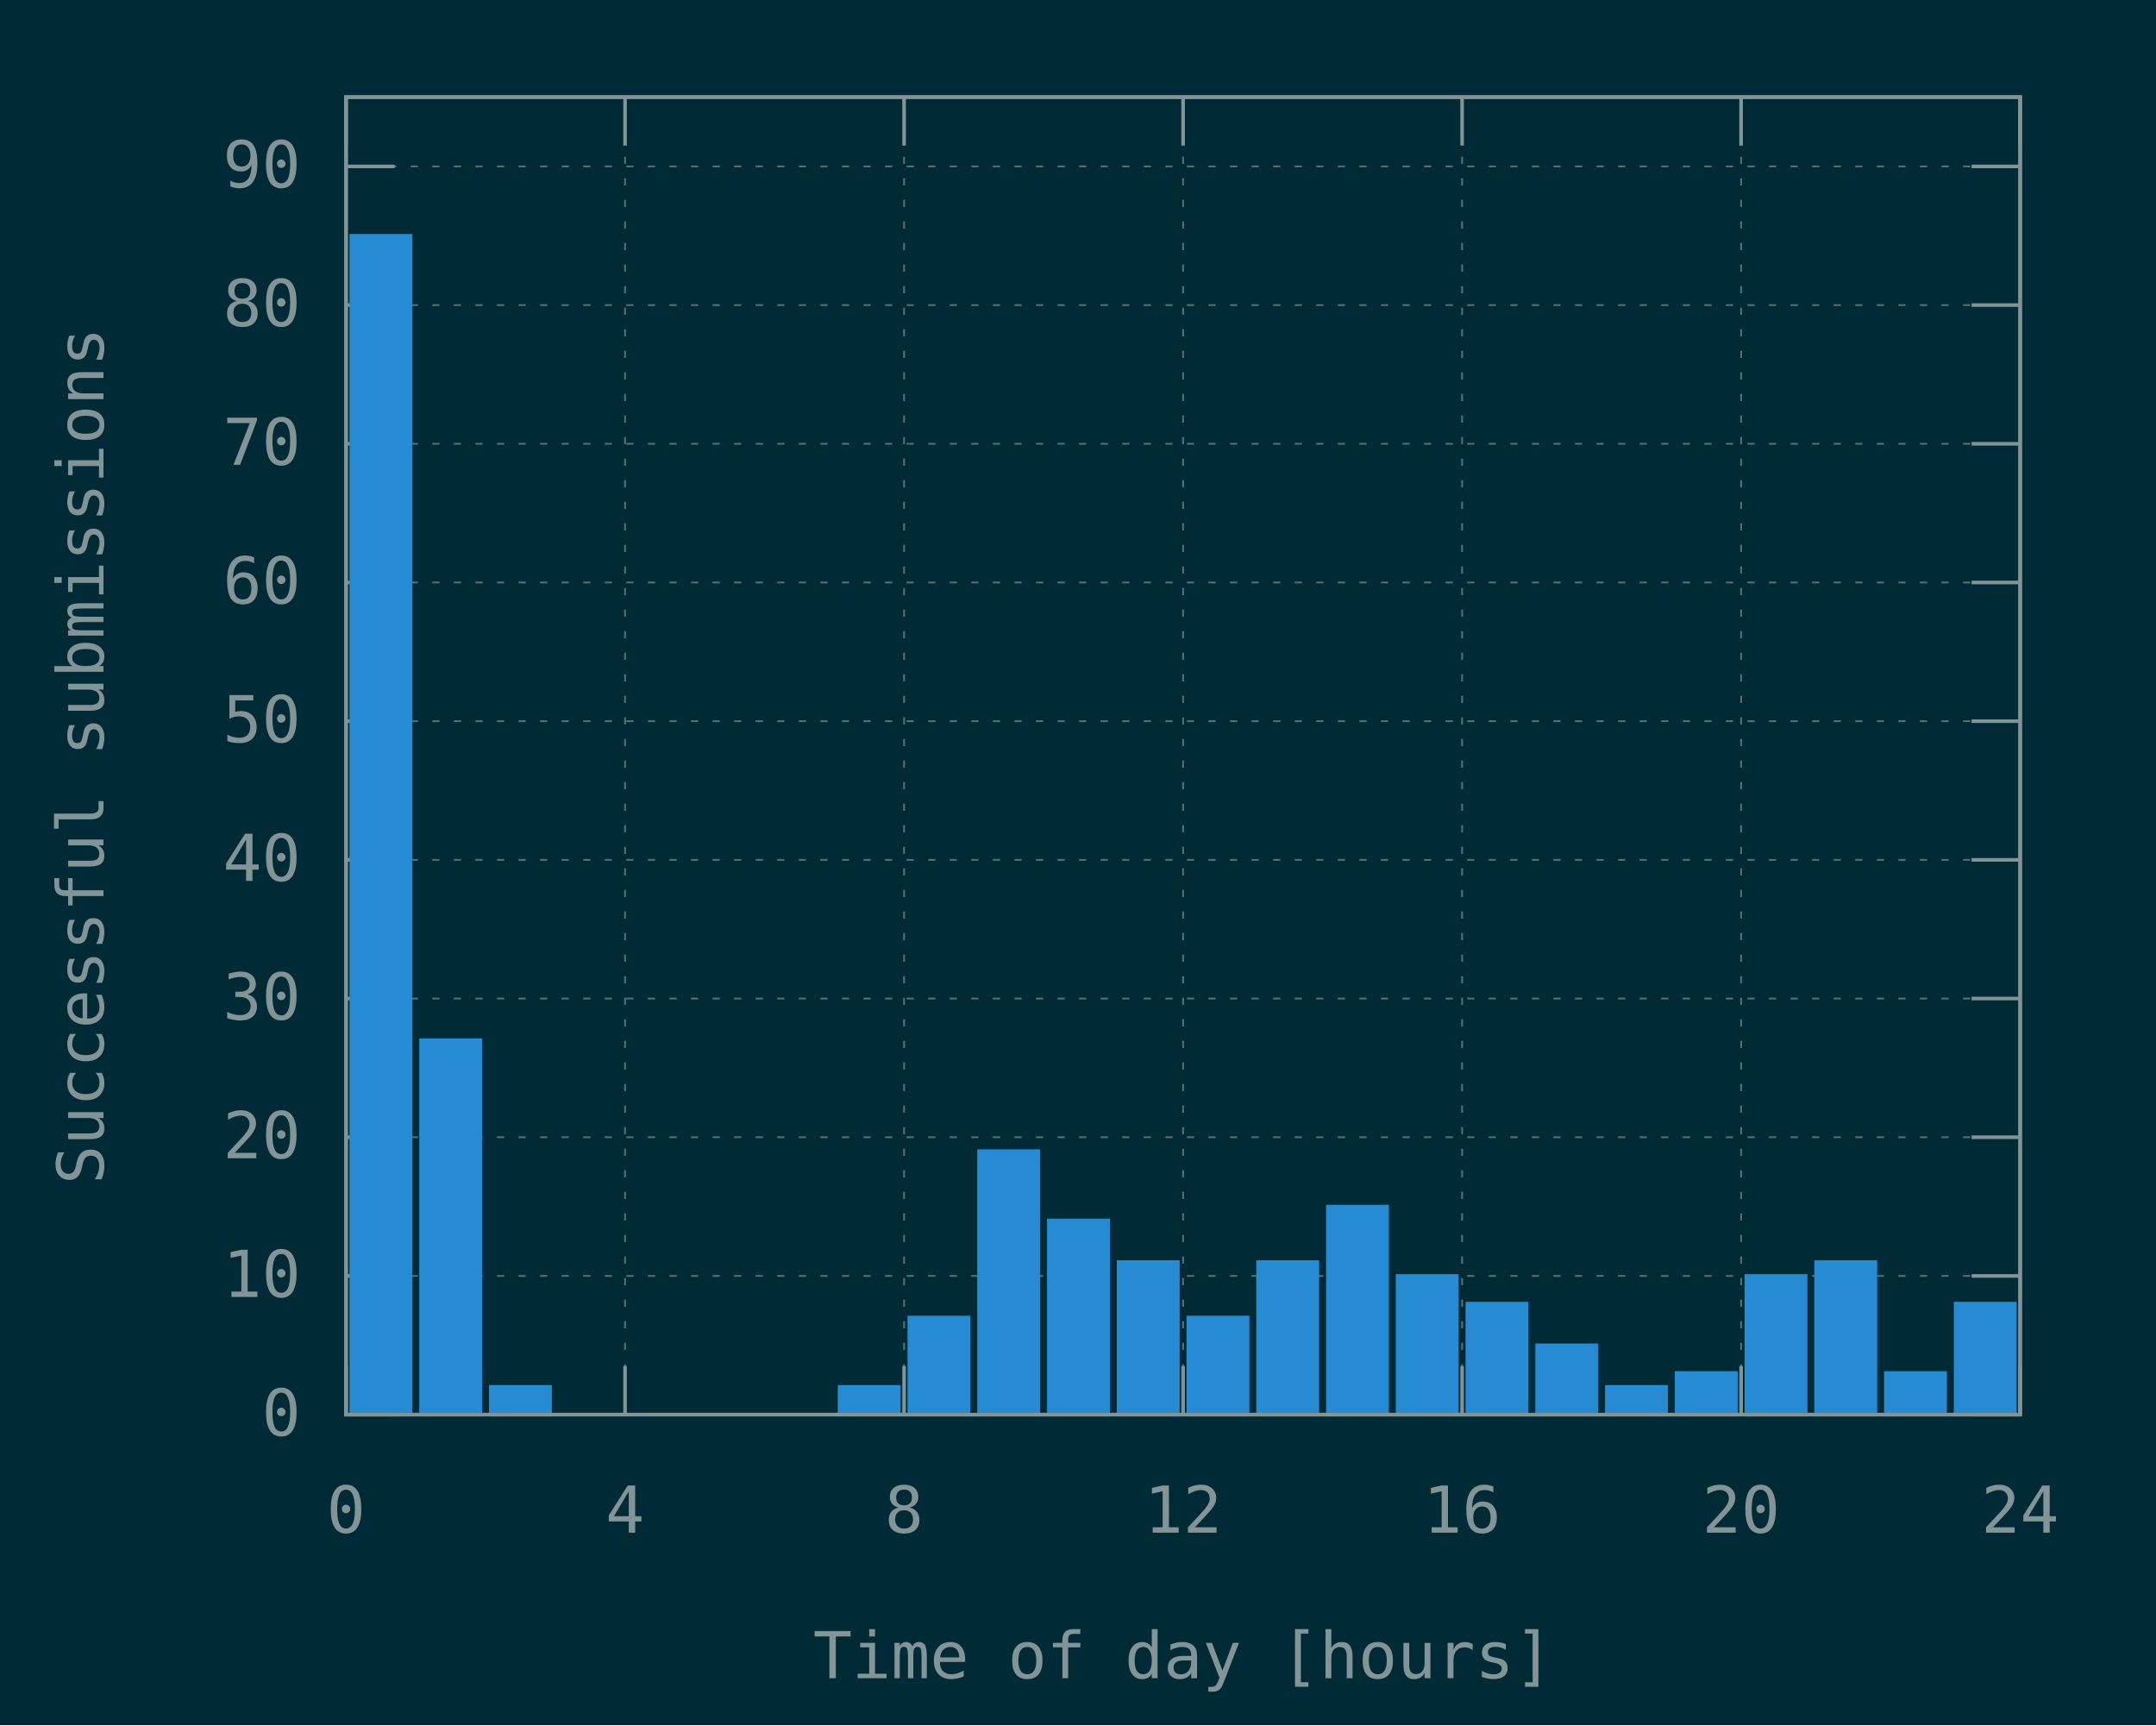
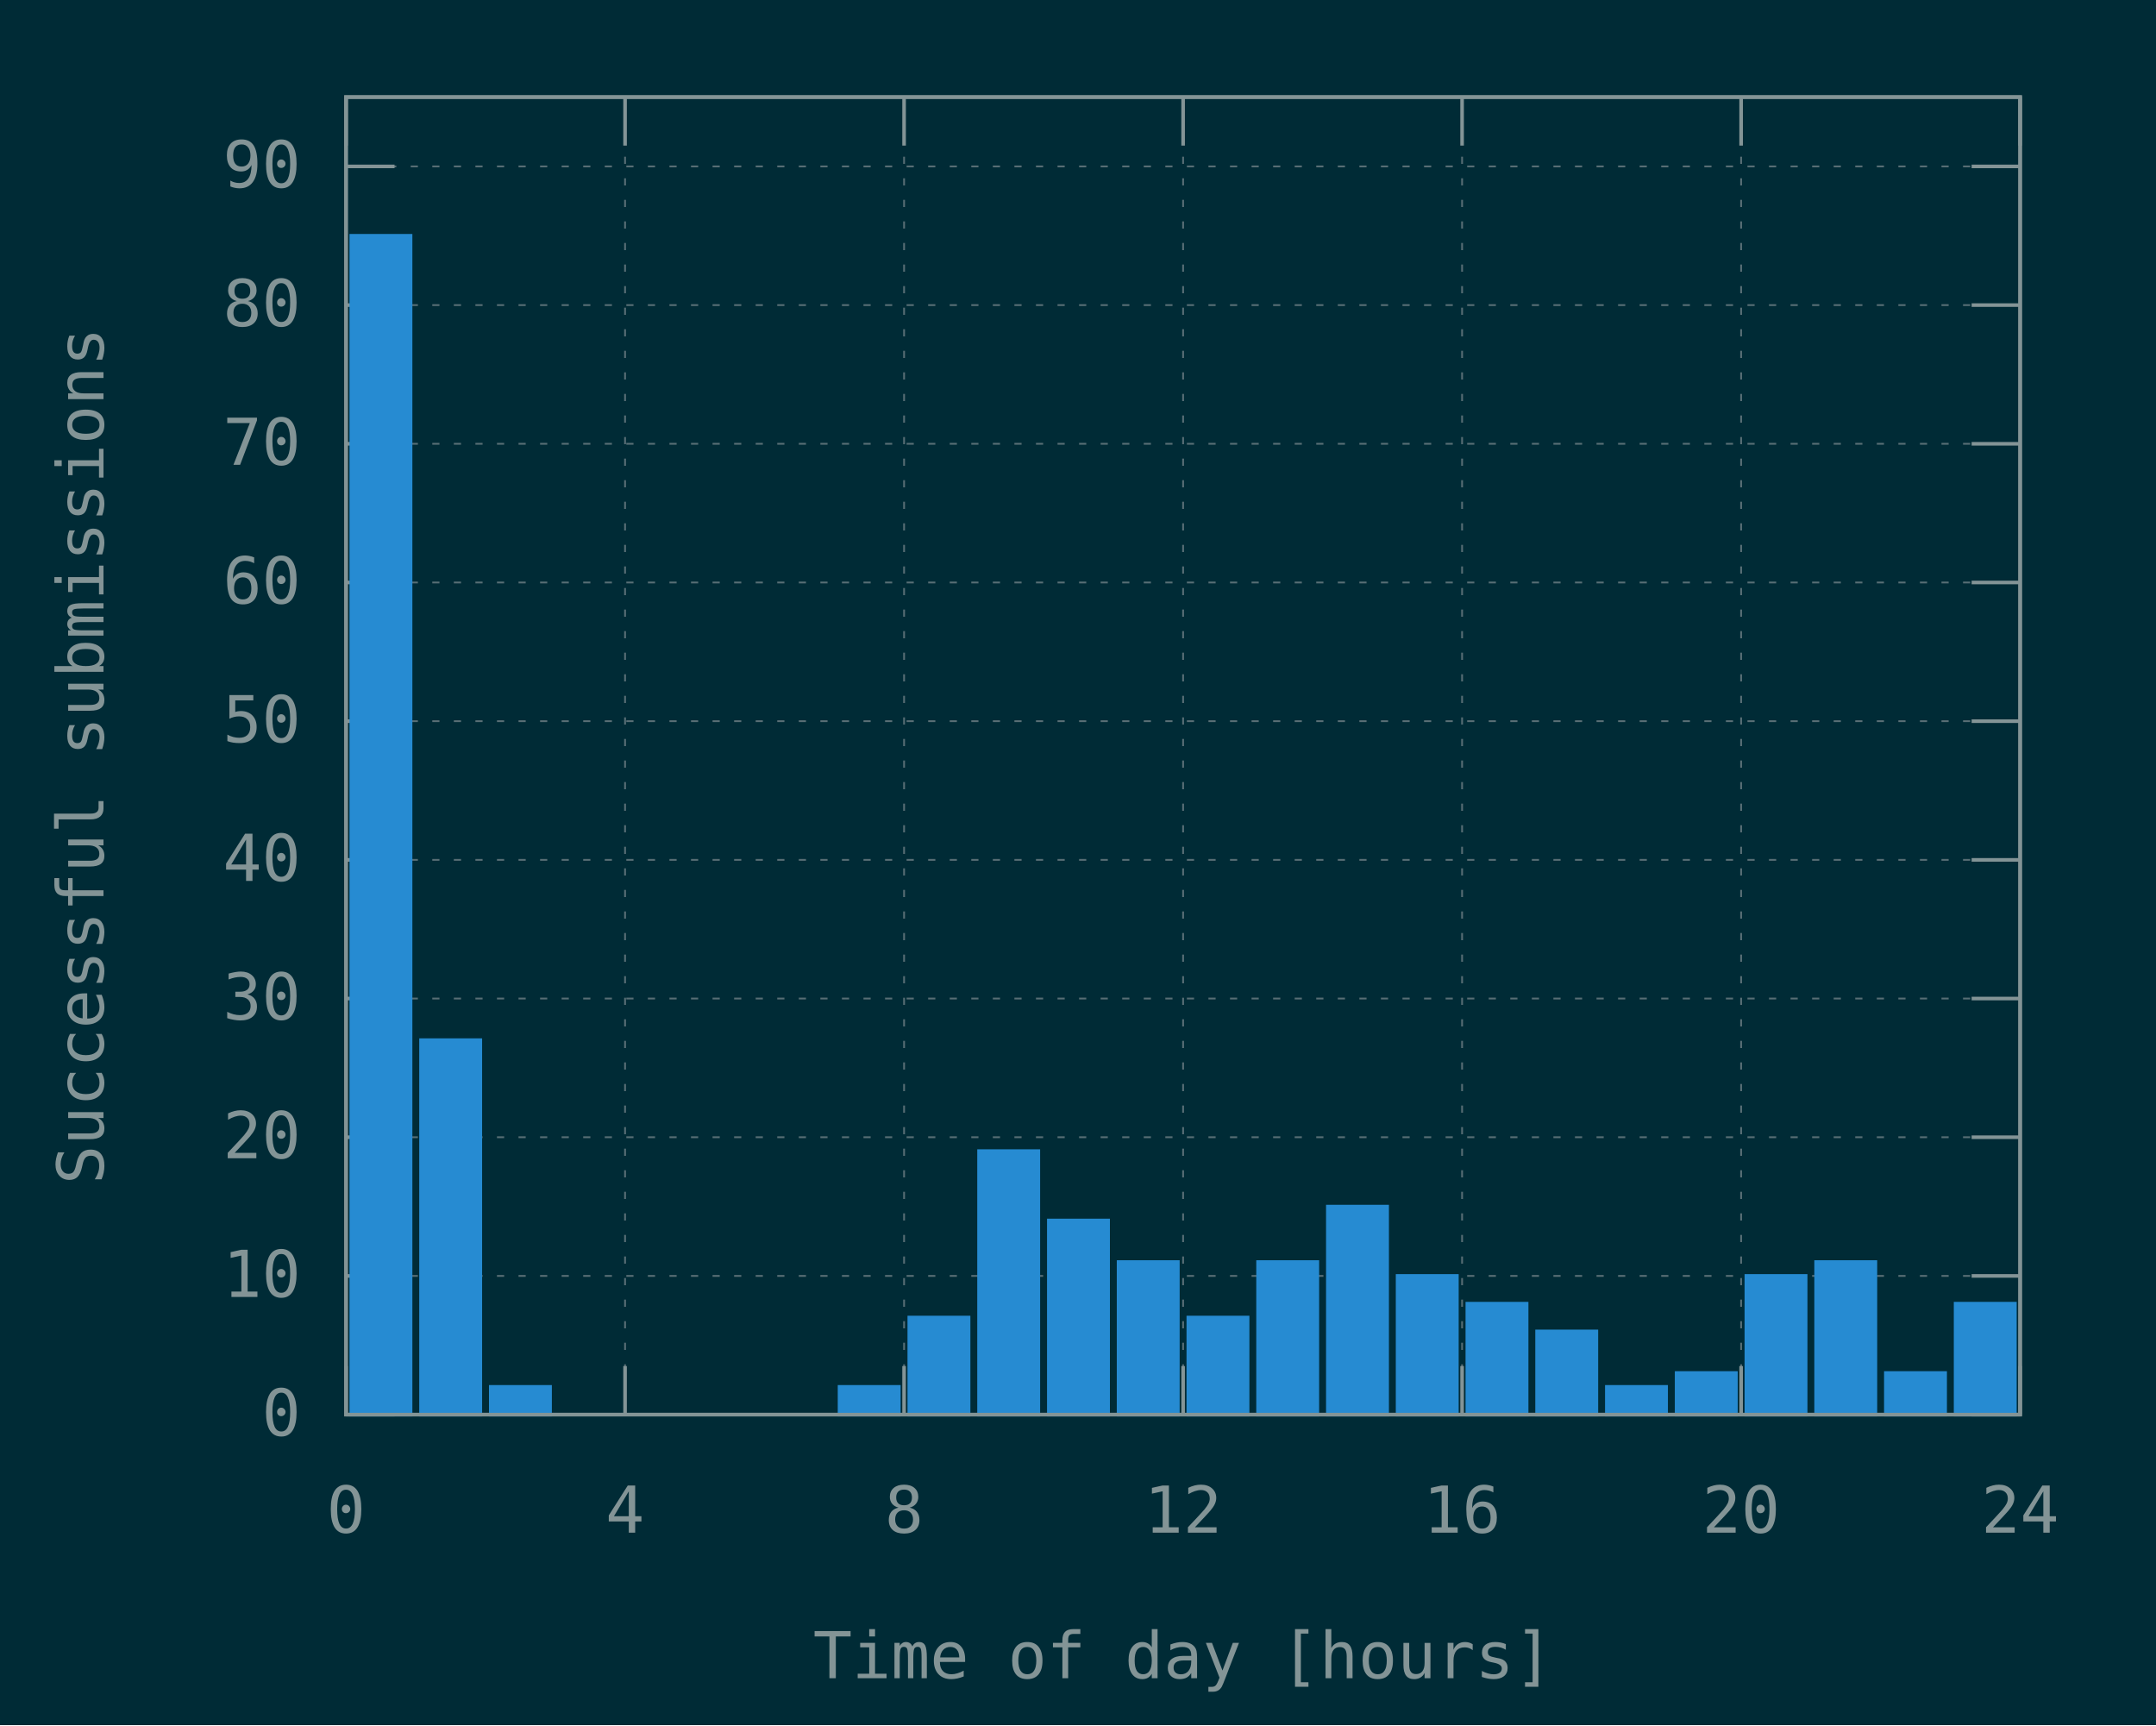
<svg xmlns="http://www.w3.org/2000/svg" xmlns:xlink="http://www.w3.org/1999/xlink" width="600" height="480" viewBox="0 0 600 480">
  <g id="gnuplot_canvas">
    <rect x="0" y="0" width="600" height="480" fill="#002b36" />
    <defs>
      <circle id="gpDot" r="0.5" stroke-width="0.5" stroke="currentColor" />
      <path id="gpPt0" stroke-width="0.148" stroke="currentColor" d="M-1,0 h2 M0,-1 v2" />
      <path id="gpPt1" stroke-width="0.148" stroke="currentColor" d="M-1,-1 L1,1 M1,-1 L-1,1" />
      <path id="gpPt2" stroke-width="0.148" stroke="currentColor" d="M-1,0 L1,0 M0,-1 L0,1 M-1,-1 L1,1 M-1,1 L1,-1" />
      <rect id="gpPt3" stroke-width="0.148" stroke="currentColor" x="-1" y="-1" width="2" height="2" />
      <rect id="gpPt4" stroke-width="0.148" stroke="currentColor" fill="currentColor" x="-1" y="-1" width="2" height="2" />
      <circle id="gpPt5" stroke-width="0.148" stroke="currentColor" cx="0" cy="0" r="1" />
      <use xlink:href="#gpPt5" id="gpPt6" fill="currentColor" stroke="none" />
      <path id="gpPt7" stroke-width="0.148" stroke="currentColor" d="M0,-1.33 L-1.33,0.67 L1.33,0.67 z" />
      <use xlink:href="#gpPt7" id="gpPt8" fill="currentColor" stroke="none" />
      <use xlink:href="#gpPt7" id="gpPt9" stroke="currentColor" transform="rotate(180)" />
      <use xlink:href="#gpPt9" id="gpPt10" fill="currentColor" stroke="none" />
      <use xlink:href="#gpPt3" id="gpPt11" stroke="currentColor" transform="rotate(45)" />
      <use xlink:href="#gpPt11" id="gpPt12" fill="currentColor" stroke="none" />
      <path id="gpPt13" stroke-width="0.148" stroke="currentColor" d="M0,1.330 L1.265,0.411 L0.782,-1.067 L-0.782,-1.076 L-1.265,0.411 z" />
      <use xlink:href="#gpPt13" id="gpPt14" fill="currentColor" stroke="none" />
      <filter id="textbox" filterUnits="objectBoundingBox" x="0" y="0" height="1" width="1">
        <feFlood flood-color="#002B36" flood-opacity="1" result="bgnd" />
        <feComposite in="SourceGraphic" in2="bgnd" operator="atop" />
      </filter>
      <filter id="greybox" filterUnits="objectBoundingBox" x="0" y="0" height="1" width="1">
        <feFlood flood-color="lightgrey" flood-opacity="1" result="grey" />
        <feComposite in="SourceGraphic" in2="grey" operator="atop" />
      </filter>
    </defs>
    <g fill="none" color="#002B36" stroke="currentColor" stroke-width="1.00" stroke-linecap="butt" stroke-linejoin="miter">
</g>
    <g fill="none" color="black" stroke="currentColor" stroke-width="1.00" stroke-linecap="butt" stroke-linejoin="miter">
</g>
    <g fill="none" color="black" stroke="rgb(131, 148, 150)" stroke-width="0.50" stroke-linecap="butt" stroke-linejoin="miter">
</g>
    <g fill="none" color="gray" stroke="currentColor" stroke-width="0.50" stroke-linecap="butt" stroke-linejoin="miter">
      <path stroke="rgb( 88, 110, 117)" stroke-dasharray="2,4" class="gridline" d="M96.30,393.60 L562.19,393.60  " />
    </g>
    <g fill="none" color="gray" stroke="rgb( 88, 110, 117)" stroke-width="1.00" stroke-linecap="butt" stroke-linejoin="miter">
</g>
    <g fill="none" color="black" stroke="currentColor" stroke-width="1.00" stroke-linecap="butt" stroke-linejoin="miter">
      <path stroke="rgb(131, 148, 150)" d="M96.30,393.60 L109.80,393.60 M562.19,393.60 L548.69,393.60  " />
      <g transform="translate(83.70,399.45)" stroke="none" fill="rgb(131,148,150)" font-family="Inconsolata" font-size="18.00" text-anchor="end">
        <text>
          <tspan font-family="Inconsolata"> 0</tspan>
        </text>
      </g>
    </g>
    <g fill="none" color="black" stroke="currentColor" stroke-width="1.00" stroke-linecap="butt" stroke-linejoin="miter">
</g>
    <g fill="none" color="black" stroke="rgb(131, 148, 150)" stroke-width="0.50" stroke-linecap="butt" stroke-linejoin="miter">
</g>
    <g fill="none" color="gray" stroke="currentColor" stroke-width="0.50" stroke-linecap="butt" stroke-linejoin="miter">
      <path stroke="rgb( 88, 110, 117)" stroke-dasharray="2,4" class="gridline" d="M96.30,355.01 L562.19,355.01  " />
    </g>
    <g fill="none" color="gray" stroke="rgb( 88, 110, 117)" stroke-width="1.00" stroke-linecap="butt" stroke-linejoin="miter">
</g>
    <g fill="none" color="black" stroke="currentColor" stroke-width="1.00" stroke-linecap="butt" stroke-linejoin="miter">
      <path stroke="rgb(131, 148, 150)" d="M96.30,355.01 L109.80,355.01 M562.19,355.01 L548.69,355.01  " />
      <g transform="translate(83.70,360.86)" stroke="none" fill="rgb(131,148,150)" font-family="Inconsolata" font-size="18.00" text-anchor="end">
        <text>
          <tspan font-family="Inconsolata"> 10</tspan>
        </text>
      </g>
    </g>
    <g fill="none" color="black" stroke="currentColor" stroke-width="1.00" stroke-linecap="butt" stroke-linejoin="miter">
</g>
    <g fill="none" color="black" stroke="rgb(131, 148, 150)" stroke-width="0.50" stroke-linecap="butt" stroke-linejoin="miter">
</g>
    <g fill="none" color="gray" stroke="currentColor" stroke-width="0.50" stroke-linecap="butt" stroke-linejoin="miter">
      <path stroke="rgb( 88, 110, 117)" stroke-dasharray="2,4" class="gridline" d="M96.30,316.42 L562.19,316.42  " />
    </g>
    <g fill="none" color="gray" stroke="rgb( 88, 110, 117)" stroke-width="1.00" stroke-linecap="butt" stroke-linejoin="miter">
</g>
    <g fill="none" color="black" stroke="currentColor" stroke-width="1.00" stroke-linecap="butt" stroke-linejoin="miter">
      <path stroke="rgb(131, 148, 150)" d="M96.30,316.42 L109.80,316.42 M562.19,316.42 L548.69,316.42  " />
      <g transform="translate(83.70,322.27)" stroke="none" fill="rgb(131,148,150)" font-family="Inconsolata" font-size="18.00" text-anchor="end">
        <text>
          <tspan font-family="Inconsolata"> 20</tspan>
        </text>
      </g>
    </g>
    <g fill="none" color="black" stroke="currentColor" stroke-width="1.00" stroke-linecap="butt" stroke-linejoin="miter">
</g>
    <g fill="none" color="black" stroke="rgb(131, 148, 150)" stroke-width="0.50" stroke-linecap="butt" stroke-linejoin="miter">
</g>
    <g fill="none" color="gray" stroke="currentColor" stroke-width="0.50" stroke-linecap="butt" stroke-linejoin="miter">
      <path stroke="rgb( 88, 110, 117)" stroke-dasharray="2,4" class="gridline" d="M96.30,277.83 L562.19,277.83  " />
    </g>
    <g fill="none" color="gray" stroke="rgb( 88, 110, 117)" stroke-width="1.00" stroke-linecap="butt" stroke-linejoin="miter">
</g>
    <g fill="none" color="black" stroke="currentColor" stroke-width="1.00" stroke-linecap="butt" stroke-linejoin="miter">
      <path stroke="rgb(131, 148, 150)" d="M96.30,277.83 L109.80,277.83 M562.19,277.83 L548.69,277.83  " />
      <g transform="translate(83.70,283.68)" stroke="none" fill="rgb(131,148,150)" font-family="Inconsolata" font-size="18.00" text-anchor="end">
        <text>
          <tspan font-family="Inconsolata"> 30</tspan>
        </text>
      </g>
    </g>
    <g fill="none" color="black" stroke="currentColor" stroke-width="1.00" stroke-linecap="butt" stroke-linejoin="miter">
</g>
    <g fill="none" color="black" stroke="rgb(131, 148, 150)" stroke-width="0.50" stroke-linecap="butt" stroke-linejoin="miter">
</g>
    <g fill="none" color="gray" stroke="currentColor" stroke-width="0.50" stroke-linecap="butt" stroke-linejoin="miter">
      <path stroke="rgb( 88, 110, 117)" stroke-dasharray="2,4" class="gridline" d="M96.30,239.25 L562.19,239.25  " />
    </g>
    <g fill="none" color="gray" stroke="rgb( 88, 110, 117)" stroke-width="1.00" stroke-linecap="butt" stroke-linejoin="miter">
</g>
    <g fill="none" color="black" stroke="currentColor" stroke-width="1.00" stroke-linecap="butt" stroke-linejoin="miter">
      <path stroke="rgb(131, 148, 150)" d="M96.30,239.25 L109.80,239.25 M562.19,239.25 L548.69,239.25  " />
      <g transform="translate(83.70,245.10)" stroke="none" fill="rgb(131,148,150)" font-family="Inconsolata" font-size="18.00" text-anchor="end">
        <text>
          <tspan font-family="Inconsolata"> 40</tspan>
        </text>
      </g>
    </g>
    <g fill="none" color="black" stroke="currentColor" stroke-width="1.00" stroke-linecap="butt" stroke-linejoin="miter">
</g>
    <g fill="none" color="black" stroke="rgb(131, 148, 150)" stroke-width="0.50" stroke-linecap="butt" stroke-linejoin="miter">
</g>
    <g fill="none" color="gray" stroke="currentColor" stroke-width="0.50" stroke-linecap="butt" stroke-linejoin="miter">
      <path stroke="rgb( 88, 110, 117)" stroke-dasharray="2,4" class="gridline" d="M96.30,200.66 L562.19,200.66  " />
    </g>
    <g fill="none" color="gray" stroke="rgb( 88, 110, 117)" stroke-width="1.00" stroke-linecap="butt" stroke-linejoin="miter">
</g>
    <g fill="none" color="black" stroke="currentColor" stroke-width="1.00" stroke-linecap="butt" stroke-linejoin="miter">
      <path stroke="rgb(131, 148, 150)" d="M96.30,200.66 L109.80,200.66 M562.19,200.66 L548.69,200.66  " />
      <g transform="translate(83.70,206.51)" stroke="none" fill="rgb(131,148,150)" font-family="Inconsolata" font-size="18.00" text-anchor="end">
        <text>
          <tspan font-family="Inconsolata"> 50</tspan>
        </text>
      </g>
    </g>
    <g fill="none" color="black" stroke="currentColor" stroke-width="1.00" stroke-linecap="butt" stroke-linejoin="miter">
</g>
    <g fill="none" color="black" stroke="rgb(131, 148, 150)" stroke-width="0.50" stroke-linecap="butt" stroke-linejoin="miter">
</g>
    <g fill="none" color="gray" stroke="currentColor" stroke-width="0.50" stroke-linecap="butt" stroke-linejoin="miter">
      <path stroke="rgb( 88, 110, 117)" stroke-dasharray="2,4" class="gridline" d="M96.30,162.07 L562.19,162.07  " />
    </g>
    <g fill="none" color="gray" stroke="rgb( 88, 110, 117)" stroke-width="1.00" stroke-linecap="butt" stroke-linejoin="miter">
</g>
    <g fill="none" color="black" stroke="currentColor" stroke-width="1.00" stroke-linecap="butt" stroke-linejoin="miter">
      <path stroke="rgb(131, 148, 150)" d="M96.30,162.07 L109.80,162.07 M562.19,162.07 L548.69,162.07  " />
      <g transform="translate(83.70,167.92)" stroke="none" fill="rgb(131,148,150)" font-family="Inconsolata" font-size="18.00" text-anchor="end">
        <text>
          <tspan font-family="Inconsolata"> 60</tspan>
        </text>
      </g>
    </g>
    <g fill="none" color="black" stroke="currentColor" stroke-width="1.00" stroke-linecap="butt" stroke-linejoin="miter">
</g>
    <g fill="none" color="black" stroke="rgb(131, 148, 150)" stroke-width="0.50" stroke-linecap="butt" stroke-linejoin="miter">
</g>
    <g fill="none" color="gray" stroke="currentColor" stroke-width="0.50" stroke-linecap="butt" stroke-linejoin="miter">
      <path stroke="rgb( 88, 110, 117)" stroke-dasharray="2,4" class="gridline" d="M96.30,123.48 L562.19,123.48  " />
    </g>
    <g fill="none" color="gray" stroke="rgb( 88, 110, 117)" stroke-width="1.00" stroke-linecap="butt" stroke-linejoin="miter">
</g>
    <g fill="none" color="black" stroke="currentColor" stroke-width="1.00" stroke-linecap="butt" stroke-linejoin="miter">
      <path stroke="rgb(131, 148, 150)" d="M96.30,123.48 L109.80,123.48 M562.19,123.48 L548.69,123.48  " />
      <g transform="translate(83.70,129.33)" stroke="none" fill="rgb(131,148,150)" font-family="Inconsolata" font-size="18.00" text-anchor="end">
        <text>
          <tspan font-family="Inconsolata"> 70</tspan>
        </text>
      </g>
    </g>
    <g fill="none" color="black" stroke="currentColor" stroke-width="1.00" stroke-linecap="butt" stroke-linejoin="miter">
</g>
    <g fill="none" color="black" stroke="rgb(131, 148, 150)" stroke-width="0.50" stroke-linecap="butt" stroke-linejoin="miter">
</g>
    <g fill="none" color="gray" stroke="currentColor" stroke-width="0.50" stroke-linecap="butt" stroke-linejoin="miter">
      <path stroke="rgb( 88, 110, 117)" stroke-dasharray="2,4" class="gridline" d="M96.30,84.89 L562.19,84.89  " />
    </g>
    <g fill="none" color="gray" stroke="rgb( 88, 110, 117)" stroke-width="1.00" stroke-linecap="butt" stroke-linejoin="miter">
</g>
    <g fill="none" color="black" stroke="currentColor" stroke-width="1.00" stroke-linecap="butt" stroke-linejoin="miter">
      <path stroke="rgb(131, 148, 150)" d="M96.30,84.89 L109.80,84.89 M562.19,84.89 L548.69,84.89  " />
      <g transform="translate(83.70,90.74)" stroke="none" fill="rgb(131,148,150)" font-family="Inconsolata" font-size="18.00" text-anchor="end">
        <text>
          <tspan font-family="Inconsolata"> 80</tspan>
        </text>
      </g>
    </g>
    <g fill="none" color="black" stroke="currentColor" stroke-width="1.00" stroke-linecap="butt" stroke-linejoin="miter">
</g>
    <g fill="none" color="black" stroke="rgb(131, 148, 150)" stroke-width="0.50" stroke-linecap="butt" stroke-linejoin="miter">
</g>
    <g fill="none" color="gray" stroke="currentColor" stroke-width="0.50" stroke-linecap="butt" stroke-linejoin="miter">
      <path stroke="rgb( 88, 110, 117)" stroke-dasharray="2,4" class="gridline" d="M96.30,46.30 L562.19,46.30  " />
    </g>
    <g fill="none" color="gray" stroke="rgb( 88, 110, 117)" stroke-width="1.00" stroke-linecap="butt" stroke-linejoin="miter">
</g>
    <g fill="none" color="black" stroke="currentColor" stroke-width="1.00" stroke-linecap="butt" stroke-linejoin="miter">
      <path stroke="rgb(131, 148, 150)" d="M96.30,46.30 L109.80,46.30 M562.19,46.30 L548.69,46.30  " />
      <g transform="translate(83.70,52.15)" stroke="none" fill="rgb(131,148,150)" font-family="Inconsolata" font-size="18.00" text-anchor="end">
        <text>
          <tspan font-family="Inconsolata"> 90</tspan>
        </text>
      </g>
    </g>
    <g fill="none" color="black" stroke="currentColor" stroke-width="1.00" stroke-linecap="butt" stroke-linejoin="miter">
</g>
    <g fill="none" color="black" stroke="rgb(131, 148, 150)" stroke-width="0.50" stroke-linecap="butt" stroke-linejoin="miter">
</g>
    <g fill="none" color="gray" stroke="currentColor" stroke-width="0.50" stroke-linecap="butt" stroke-linejoin="miter">
      <path stroke="rgb( 88, 110, 117)" stroke-dasharray="2,4" class="gridline" d="M96.30,393.60 L96.30,27.01  " />
    </g>
    <g fill="none" color="gray" stroke="rgb( 88, 110, 117)" stroke-width="1.00" stroke-linecap="butt" stroke-linejoin="miter">
</g>
    <g fill="none" color="black" stroke="currentColor" stroke-width="1.00" stroke-linecap="butt" stroke-linejoin="miter">
      <path stroke="rgb(131, 148, 150)" d="M96.30,393.60 L96.30,380.10 M96.30,27.01 L96.30,40.51  " />
      <g transform="translate(96.30,426.45)" stroke="none" fill="rgb(131,148,150)" font-family="Inconsolata" font-size="18.00" text-anchor="middle">
        <text>
          <tspan font-family="Inconsolata"> 0</tspan>
        </text>
      </g>
    </g>
    <g fill="none" color="black" stroke="currentColor" stroke-width="1.00" stroke-linecap="butt" stroke-linejoin="miter">
</g>
    <g fill="none" color="black" stroke="rgb(131, 148, 150)" stroke-width="0.50" stroke-linecap="butt" stroke-linejoin="miter">
</g>
    <g fill="none" color="gray" stroke="currentColor" stroke-width="0.50" stroke-linecap="butt" stroke-linejoin="miter">
      <path stroke="rgb( 88, 110, 117)" stroke-dasharray="2,4" class="gridline" d="M173.95,393.60 L173.95,27.01  " />
    </g>
    <g fill="none" color="gray" stroke="rgb( 88, 110, 117)" stroke-width="1.00" stroke-linecap="butt" stroke-linejoin="miter">
</g>
    <g fill="none" color="black" stroke="currentColor" stroke-width="1.00" stroke-linecap="butt" stroke-linejoin="miter">
      <path stroke="rgb(131, 148, 150)" d="M173.95,393.60 L173.95,380.10 M173.95,27.01 L173.95,40.51  " />
      <g transform="translate(173.95,426.45)" stroke="none" fill="rgb(131,148,150)" font-family="Inconsolata" font-size="18.00" text-anchor="middle">
        <text>
          <tspan font-family="Inconsolata"> 4</tspan>
        </text>
      </g>
    </g>
    <g fill="none" color="black" stroke="currentColor" stroke-width="1.00" stroke-linecap="butt" stroke-linejoin="miter">
</g>
    <g fill="none" color="black" stroke="rgb(131, 148, 150)" stroke-width="0.50" stroke-linecap="butt" stroke-linejoin="miter">
</g>
    <g fill="none" color="gray" stroke="currentColor" stroke-width="0.50" stroke-linecap="butt" stroke-linejoin="miter">
      <path stroke="rgb( 88, 110, 117)" stroke-dasharray="2,4" class="gridline" d="M251.60,393.60 L251.60,27.01  " />
    </g>
    <g fill="none" color="gray" stroke="rgb( 88, 110, 117)" stroke-width="1.00" stroke-linecap="butt" stroke-linejoin="miter">
</g>
    <g fill="none" color="black" stroke="currentColor" stroke-width="1.00" stroke-linecap="butt" stroke-linejoin="miter">
      <path stroke="rgb(131, 148, 150)" d="M251.60,393.60 L251.60,380.10 M251.60,27.01 L251.60,40.51  " />
      <g transform="translate(251.60,426.45)" stroke="none" fill="rgb(131,148,150)" font-family="Inconsolata" font-size="18.00" text-anchor="middle">
        <text>
          <tspan font-family="Inconsolata"> 8</tspan>
        </text>
      </g>
    </g>
    <g fill="none" color="black" stroke="currentColor" stroke-width="1.00" stroke-linecap="butt" stroke-linejoin="miter">
</g>
    <g fill="none" color="black" stroke="rgb(131, 148, 150)" stroke-width="0.50" stroke-linecap="butt" stroke-linejoin="miter">
</g>
    <g fill="none" color="gray" stroke="currentColor" stroke-width="0.50" stroke-linecap="butt" stroke-linejoin="miter">
      <path stroke="rgb( 88, 110, 117)" stroke-dasharray="2,4" class="gridline" d="M329.25,393.60 L329.25,27.01  " />
    </g>
    <g fill="none" color="gray" stroke="rgb( 88, 110, 117)" stroke-width="1.00" stroke-linecap="butt" stroke-linejoin="miter">
</g>
    <g fill="none" color="black" stroke="currentColor" stroke-width="1.00" stroke-linecap="butt" stroke-linejoin="miter">
      <path stroke="rgb(131, 148, 150)" d="M329.25,393.60 L329.25,380.10 M329.25,27.01 L329.25,40.51  " />
      <g transform="translate(329.25,426.45)" stroke="none" fill="rgb(131,148,150)" font-family="Inconsolata" font-size="18.00" text-anchor="middle">
        <text>
          <tspan font-family="Inconsolata"> 12</tspan>
        </text>
      </g>
    </g>
    <g fill="none" color="black" stroke="currentColor" stroke-width="1.00" stroke-linecap="butt" stroke-linejoin="miter">
</g>
    <g fill="none" color="black" stroke="rgb(131, 148, 150)" stroke-width="0.50" stroke-linecap="butt" stroke-linejoin="miter">
</g>
    <g fill="none" color="gray" stroke="currentColor" stroke-width="0.50" stroke-linecap="butt" stroke-linejoin="miter">
      <path stroke="rgb( 88, 110, 117)" stroke-dasharray="2,4" class="gridline" d="M406.89,393.60 L406.89,27.01  " />
    </g>
    <g fill="none" color="gray" stroke="rgb( 88, 110, 117)" stroke-width="1.00" stroke-linecap="butt" stroke-linejoin="miter">
</g>
    <g fill="none" color="black" stroke="currentColor" stroke-width="1.00" stroke-linecap="butt" stroke-linejoin="miter">
      <path stroke="rgb(131, 148, 150)" d="M406.89,393.60 L406.89,380.10 M406.89,27.01 L406.89,40.51  " />
      <g transform="translate(406.89,426.45)" stroke="none" fill="rgb(131,148,150)" font-family="Inconsolata" font-size="18.00" text-anchor="middle">
        <text>
          <tspan font-family="Inconsolata"> 16</tspan>
        </text>
      </g>
    </g>
    <g fill="none" color="black" stroke="currentColor" stroke-width="1.00" stroke-linecap="butt" stroke-linejoin="miter">
</g>
    <g fill="none" color="black" stroke="rgb(131, 148, 150)" stroke-width="0.50" stroke-linecap="butt" stroke-linejoin="miter">
</g>
    <g fill="none" color="gray" stroke="currentColor" stroke-width="0.50" stroke-linecap="butt" stroke-linejoin="miter">
      <path stroke="rgb( 88, 110, 117)" stroke-dasharray="2,4" class="gridline" d="M484.54,393.60 L484.54,40.51 L484.54,27.01  " />
    </g>
    <g fill="none" color="gray" stroke="rgb( 88, 110, 117)" stroke-width="1.00" stroke-linecap="butt" stroke-linejoin="miter">
</g>
    <g fill="none" color="black" stroke="currentColor" stroke-width="1.00" stroke-linecap="butt" stroke-linejoin="miter">
      <path stroke="rgb(131, 148, 150)" d="M484.54,393.60 L484.54,380.10 M484.54,27.01 L484.54,40.51  " />
      <g transform="translate(484.54,426.45)" stroke="none" fill="rgb(131,148,150)" font-family="Inconsolata" font-size="18.00" text-anchor="middle">
        <text>
          <tspan font-family="Inconsolata"> 20</tspan>
        </text>
      </g>
    </g>
    <g fill="none" color="black" stroke="currentColor" stroke-width="1.00" stroke-linecap="butt" stroke-linejoin="miter">
</g>
    <g fill="none" color="black" stroke="rgb(131, 148, 150)" stroke-width="0.50" stroke-linecap="butt" stroke-linejoin="miter">
</g>
    <g fill="none" color="gray" stroke="currentColor" stroke-width="0.50" stroke-linecap="butt" stroke-linejoin="miter">
      <path stroke="rgb( 88, 110, 117)" stroke-dasharray="2,4" class="gridline" d="M562.19,393.60 L562.19,27.01  " />
    </g>
    <g fill="none" color="gray" stroke="rgb( 88, 110, 117)" stroke-width="1.00" stroke-linecap="butt" stroke-linejoin="miter">
</g>
    <g fill="none" color="black" stroke="currentColor" stroke-width="1.00" stroke-linecap="butt" stroke-linejoin="miter">
      <path stroke="rgb(131, 148, 150)" d="M562.19,393.60 L562.19,380.10 M562.19,27.01 L562.19,40.51  " />
      <g transform="translate(562.19,426.45)" stroke="none" fill="rgb(131,148,150)" font-family="Inconsolata" font-size="18.00" text-anchor="middle">
        <text>
          <tspan font-family="Inconsolata"> 24</tspan>
        </text>
      </g>
    </g>
    <g fill="none" color="black" stroke="currentColor" stroke-width="1.00" stroke-linecap="butt" stroke-linejoin="miter">
</g>
    <g fill="none" color="black" stroke="currentColor" stroke-width="1.00" stroke-linecap="butt" stroke-linejoin="miter">
      <path stroke="rgb(131, 148, 150)" d="M96.30,27.01 L96.30,393.60 L562.19,393.60 L562.19,27.01 L96.30,27.01 Z  " />
    </g>
    <g fill="none" color="black" stroke="currentColor" stroke-width="1.00" stroke-linecap="butt" stroke-linejoin="miter">
      <g transform="translate(28.80,210.31) rotate(270)" stroke="none" fill="rgb(131,148,150)" font-family="Inconsolata" font-size="18.00" text-anchor="middle">
        <text>
          <tspan font-family="Inconsolata">Successful submissions</tspan>
        </text>
      </g>
    </g>
    <g fill="none" color="black" stroke="currentColor" stroke-width="1.00" stroke-linecap="butt" stroke-linejoin="miter">
      <g transform="translate(329.24,466.95)" stroke="none" fill="rgb(131,148,150)" font-family="Inconsolata" font-size="18.00" text-anchor="middle">
        <text>
          <tspan font-family="Inconsolata">Time of day [hours]</tspan>
        </text>
      </g>
    </g>
    <g fill="none" color="black" stroke="currentColor" stroke-width="1.00" stroke-linecap="butt" stroke-linejoin="miter">
</g>
    <g id="gnuplot_plot_1">
      <g fill="none" color="black" stroke="currentColor" stroke-width="1.00" stroke-linecap="butt" stroke-linejoin="miter">
        <g stroke="none" shape-rendering="crispEdges">
          <polygon fill="rgb( 38, 139, 210)" points="97.76,393.60 114.27,393.60 114.27,65.59 97.76,65.59 " />
        </g>
        <path stroke="rgb( 38, 139, 210)" d="M97.76,393.60 L97.76,65.60 L114.26,65.60 L114.26,393.60 L97.76,393.60 Z  " />
        <g stroke="none" shape-rendering="crispEdges">
          <polygon fill="rgb( 38, 139, 210)" points="117.17,393.60 133.68,393.60 133.68,289.40 117.17,289.40 " />
        </g>
        <path stroke="rgb( 38, 139, 210)" d="M117.17,393.60 L117.17,289.41 L133.67,289.41 L133.67,393.60 L117.17,393.60 Z  " />
        <g stroke="none" shape-rendering="crispEdges">
          <polygon fill="rgb( 38, 139, 210)" points="136.58,393.60 153.09,393.60 153.09,385.87 136.58,385.87 " />
        </g>
        <path stroke="rgb( 38, 139, 210)" d="M136.58,393.60 L136.58,385.88 L153.08,385.88 L153.08,393.60 L136.58,393.60 Z  " />
        <g stroke="none" shape-rendering="crispEdges">
          <polygon fill="rgb( 38, 139, 210)" points="233.64,393.60 250.15,393.60 250.15,385.87 233.64,385.87 " />
        </g>
        <path stroke="rgb( 38, 139, 210)" d="M233.64,393.60 L233.64,385.88 L250.14,385.88 L250.14,393.60 L233.64,393.60 Z  " />
        <g stroke="none" shape-rendering="crispEdges">
          <polygon fill="rgb( 38, 139, 210)" points="253.05,393.60 269.56,393.60 269.56,366.58 253.05,366.58 " />
        </g>
        <path stroke="rgb( 38, 139, 210)" d="M253.05,393.60 L253.05,366.59 L269.55,366.59 L269.55,393.60 L253.05,393.60 Z  " />
        <g stroke="none" shape-rendering="crispEdges">
          <polygon fill="rgb( 38, 139, 210)" points="272.46,393.60 288.97,393.60 288.97,320.27 272.46,320.27 " />
        </g>
        <path stroke="rgb( 38, 139, 210)" d="M272.46,393.60 L272.46,320.28 L288.96,320.28 L288.96,393.60 L272.46,393.60 Z  " />
        <g stroke="none" shape-rendering="crispEdges">
          <polygon fill="rgb( 38, 139, 210)" points="291.88,393.60 308.39,393.60 308.39,339.57 291.88,339.57 " />
        </g>
        <path stroke="rgb( 38, 139, 210)" d="M291.88,393.60 L291.88,339.58 L308.38,339.58 L308.38,393.60 L291.88,393.60 Z  " />
        <g stroke="none" shape-rendering="crispEdges">
          <polygon fill="rgb( 38, 139, 210)" points="311.29,393.60 327.80,393.60 327.80,351.14 311.29,351.14 " />
        </g>
        <path stroke="rgb( 38, 139, 210)" d="M311.29,393.60 L311.29,351.15 L327.79,351.15 L327.79,393.60 L311.29,393.60 Z  " />
        <g stroke="none" shape-rendering="crispEdges">
          <polygon fill="rgb( 38, 139, 210)" points="330.70,393.60 347.21,393.60 347.21,366.58 330.70,366.58 " />
        </g>
        <path stroke="rgb( 38, 139, 210)" d="M330.70,393.60 L330.70,366.59 L347.20,366.59 L347.20,393.60 L330.70,393.60 Z  " />
        <g stroke="none" shape-rendering="crispEdges">
          <polygon fill="rgb( 38, 139, 210)" points="350.11,393.60 366.62,393.60 366.62,351.14 350.11,351.14 " />
        </g>
        <path stroke="rgb( 38, 139, 210)" d="M350.11,393.60 L350.11,351.15 L366.61,351.15 L366.61,393.60 L350.11,393.60 Z  " />
        <g stroke="none" shape-rendering="crispEdges">
          <polygon fill="rgb( 38, 139, 210)" points="369.53,393.60 386.04,393.60 386.04,335.71 369.53,335.71 " />
        </g>
        <path stroke="rgb( 38, 139, 210)" d="M369.53,393.60 L369.53,335.72 L386.03,335.72 L386.03,393.60 L369.53,393.60 Z  " />
        <g stroke="none" shape-rendering="crispEdges">
          <polygon fill="rgb( 38, 139, 210)" points="388.94,393.60 405.45,393.60 405.45,355.00 388.94,355.00 " />
        </g>
        <path stroke="rgb( 38, 139, 210)" d="M388.94,393.60 L388.94,355.01 L405.44,355.01 L405.44,393.60 L388.94,393.60 Z  " />
        <g stroke="none" shape-rendering="crispEdges">
          <polygon fill="rgb( 38, 139, 210)" points="408.35,393.60 424.86,393.60 424.86,362.72 408.35,362.72 " />
        </g>
        <path stroke="rgb( 38, 139, 210)" d="M408.35,393.60 L408.35,362.73 L424.85,362.73 L424.85,393.60 L408.35,393.60 Z  " />
        <g stroke="none" shape-rendering="crispEdges">
-           <polygon fill="rgb( 38, 139, 210)" points="427.76,393.60 444.27,393.60 444.27,374.30 427.76,374.30 " />
-         </g>
-         <path stroke="rgb( 38, 139, 210)" d="M427.76,393.60 L427.76,374.31 L444.26,374.31 L444.26,393.60 L427.76,393.60 Z  " />
+           <polygon fill="rgb( 38, 139, 210)" points="427.76,393.60 444.27,393.60 444.27,370.44 427.76,370.44 " />
+         </g>
+         <path stroke="rgb( 38, 139, 210)" d="M427.76,393.60 L427.76,370.45 L444.26,370.45 L444.26,393.60 L427.76,393.60 Z  " />
        <g stroke="none" shape-rendering="crispEdges">
          <polygon fill="rgb( 38, 139, 210)" points="447.17,393.60 463.68,393.60 463.68,385.87 447.17,385.87 " />
        </g>
        <path stroke="rgb( 38, 139, 210)" d="M447.17,393.60 L447.17,385.88 L463.67,385.88 L463.67,393.60 L447.17,393.60 Z  " />
        <g stroke="none" shape-rendering="crispEdges">
          <polygon fill="rgb( 38, 139, 210)" points="466.59,393.60 483.10,393.60 483.10,382.01 466.59,382.01 " />
        </g>
        <path stroke="rgb( 38, 139, 210)" d="M466.59,393.60 L466.59,382.02 L483.09,382.02 L483.09,393.60 L466.59,393.60 Z  " />
        <g stroke="none" shape-rendering="crispEdges">
          <polygon fill="rgb( 38, 139, 210)" points="486.00,393.60 502.51,393.60 502.51,355.00 486.00,355.00 " />
        </g>
        <path stroke="rgb( 38, 139, 210)" d="M486.00,393.60 L486.00,355.01 L502.50,355.01 L502.50,393.60 L486.00,393.60 Z  " />
        <g stroke="none" shape-rendering="crispEdges">
          <polygon fill="rgb( 38, 139, 210)" points="505.41,393.60 521.92,393.60 521.92,351.14 505.41,351.14 " />
        </g>
        <path stroke="rgb( 38, 139, 210)" d="M505.41,393.60 L505.41,351.15 L521.91,351.15 L521.91,393.60 L505.41,393.60 Z  " />
        <g stroke="none" shape-rendering="crispEdges">
          <polygon fill="rgb( 38, 139, 210)" points="524.82,393.60 541.33,393.60 541.33,382.01 524.82,382.01 " />
        </g>
        <path stroke="rgb( 38, 139, 210)" d="M524.82,393.60 L524.82,382.02 L541.32,382.02 L541.32,393.60 L524.82,393.60 Z  " />
        <g stroke="none" shape-rendering="crispEdges">
          <polygon fill="rgb( 38, 139, 210)" points="544.23,393.60 560.74,393.60 560.74,362.72 544.23,362.72 " />
        </g>
        <path stroke="rgb( 38, 139, 210)" d="M544.23,393.60 L544.23,362.73 L560.73,362.73 L560.73,393.60 L544.23,393.60 Z  " />
      </g>
    </g>
    <g fill="none" color="#002B36" stroke="rgb( 38, 139, 210)" stroke-width="2.00" stroke-linecap="butt" stroke-linejoin="miter">
</g>
    <g fill="none" color="black" stroke="currentColor" stroke-width="2.00" stroke-linecap="butt" stroke-linejoin="miter">
</g>
    <g fill="none" color="black" stroke="black" stroke-width="1.00" stroke-linecap="butt" stroke-linejoin="miter">
</g>
    <g fill="none" color="black" stroke="currentColor" stroke-width="1.00" stroke-linecap="butt" stroke-linejoin="miter">
      <path stroke="rgb(131, 148, 150)" d="M96.30,27.01 L96.30,393.60 L562.19,393.60 L562.19,27.01 L96.30,27.01 Z  " />
    </g>
    <g fill="none" color="black" stroke="currentColor" stroke-width="1.00" stroke-linecap="butt" stroke-linejoin="miter">
</g>
  </g>
</svg>
